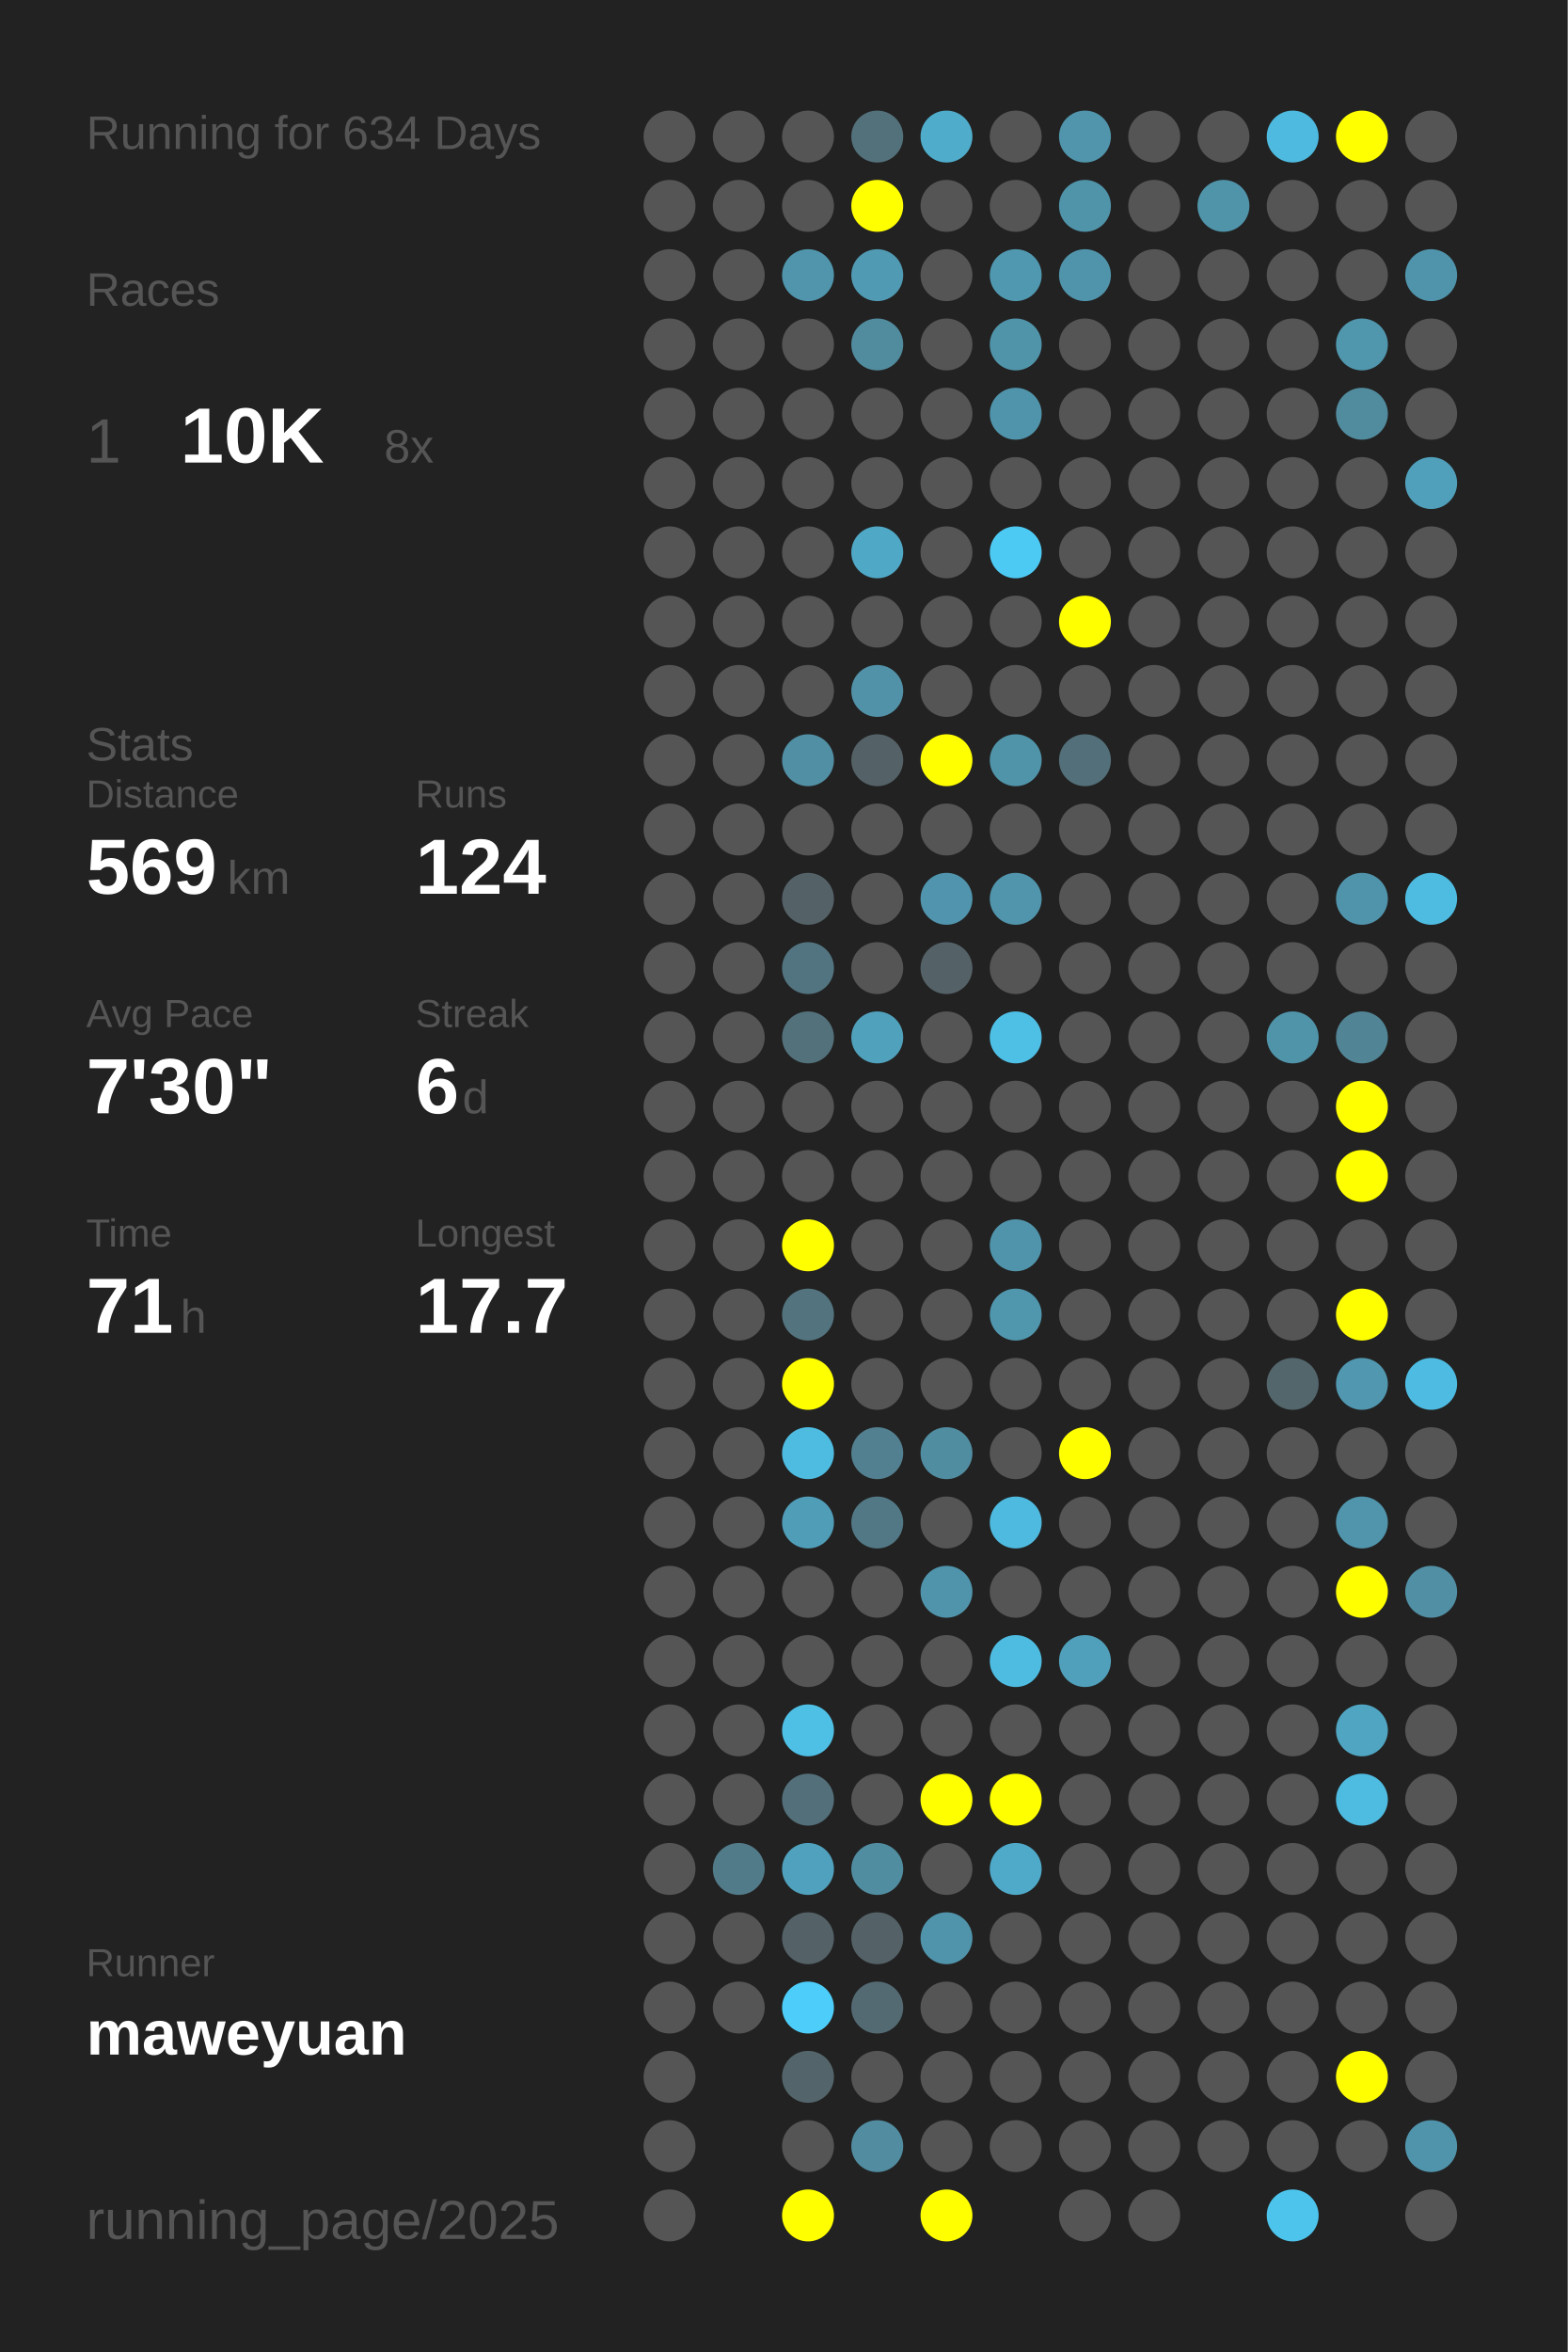
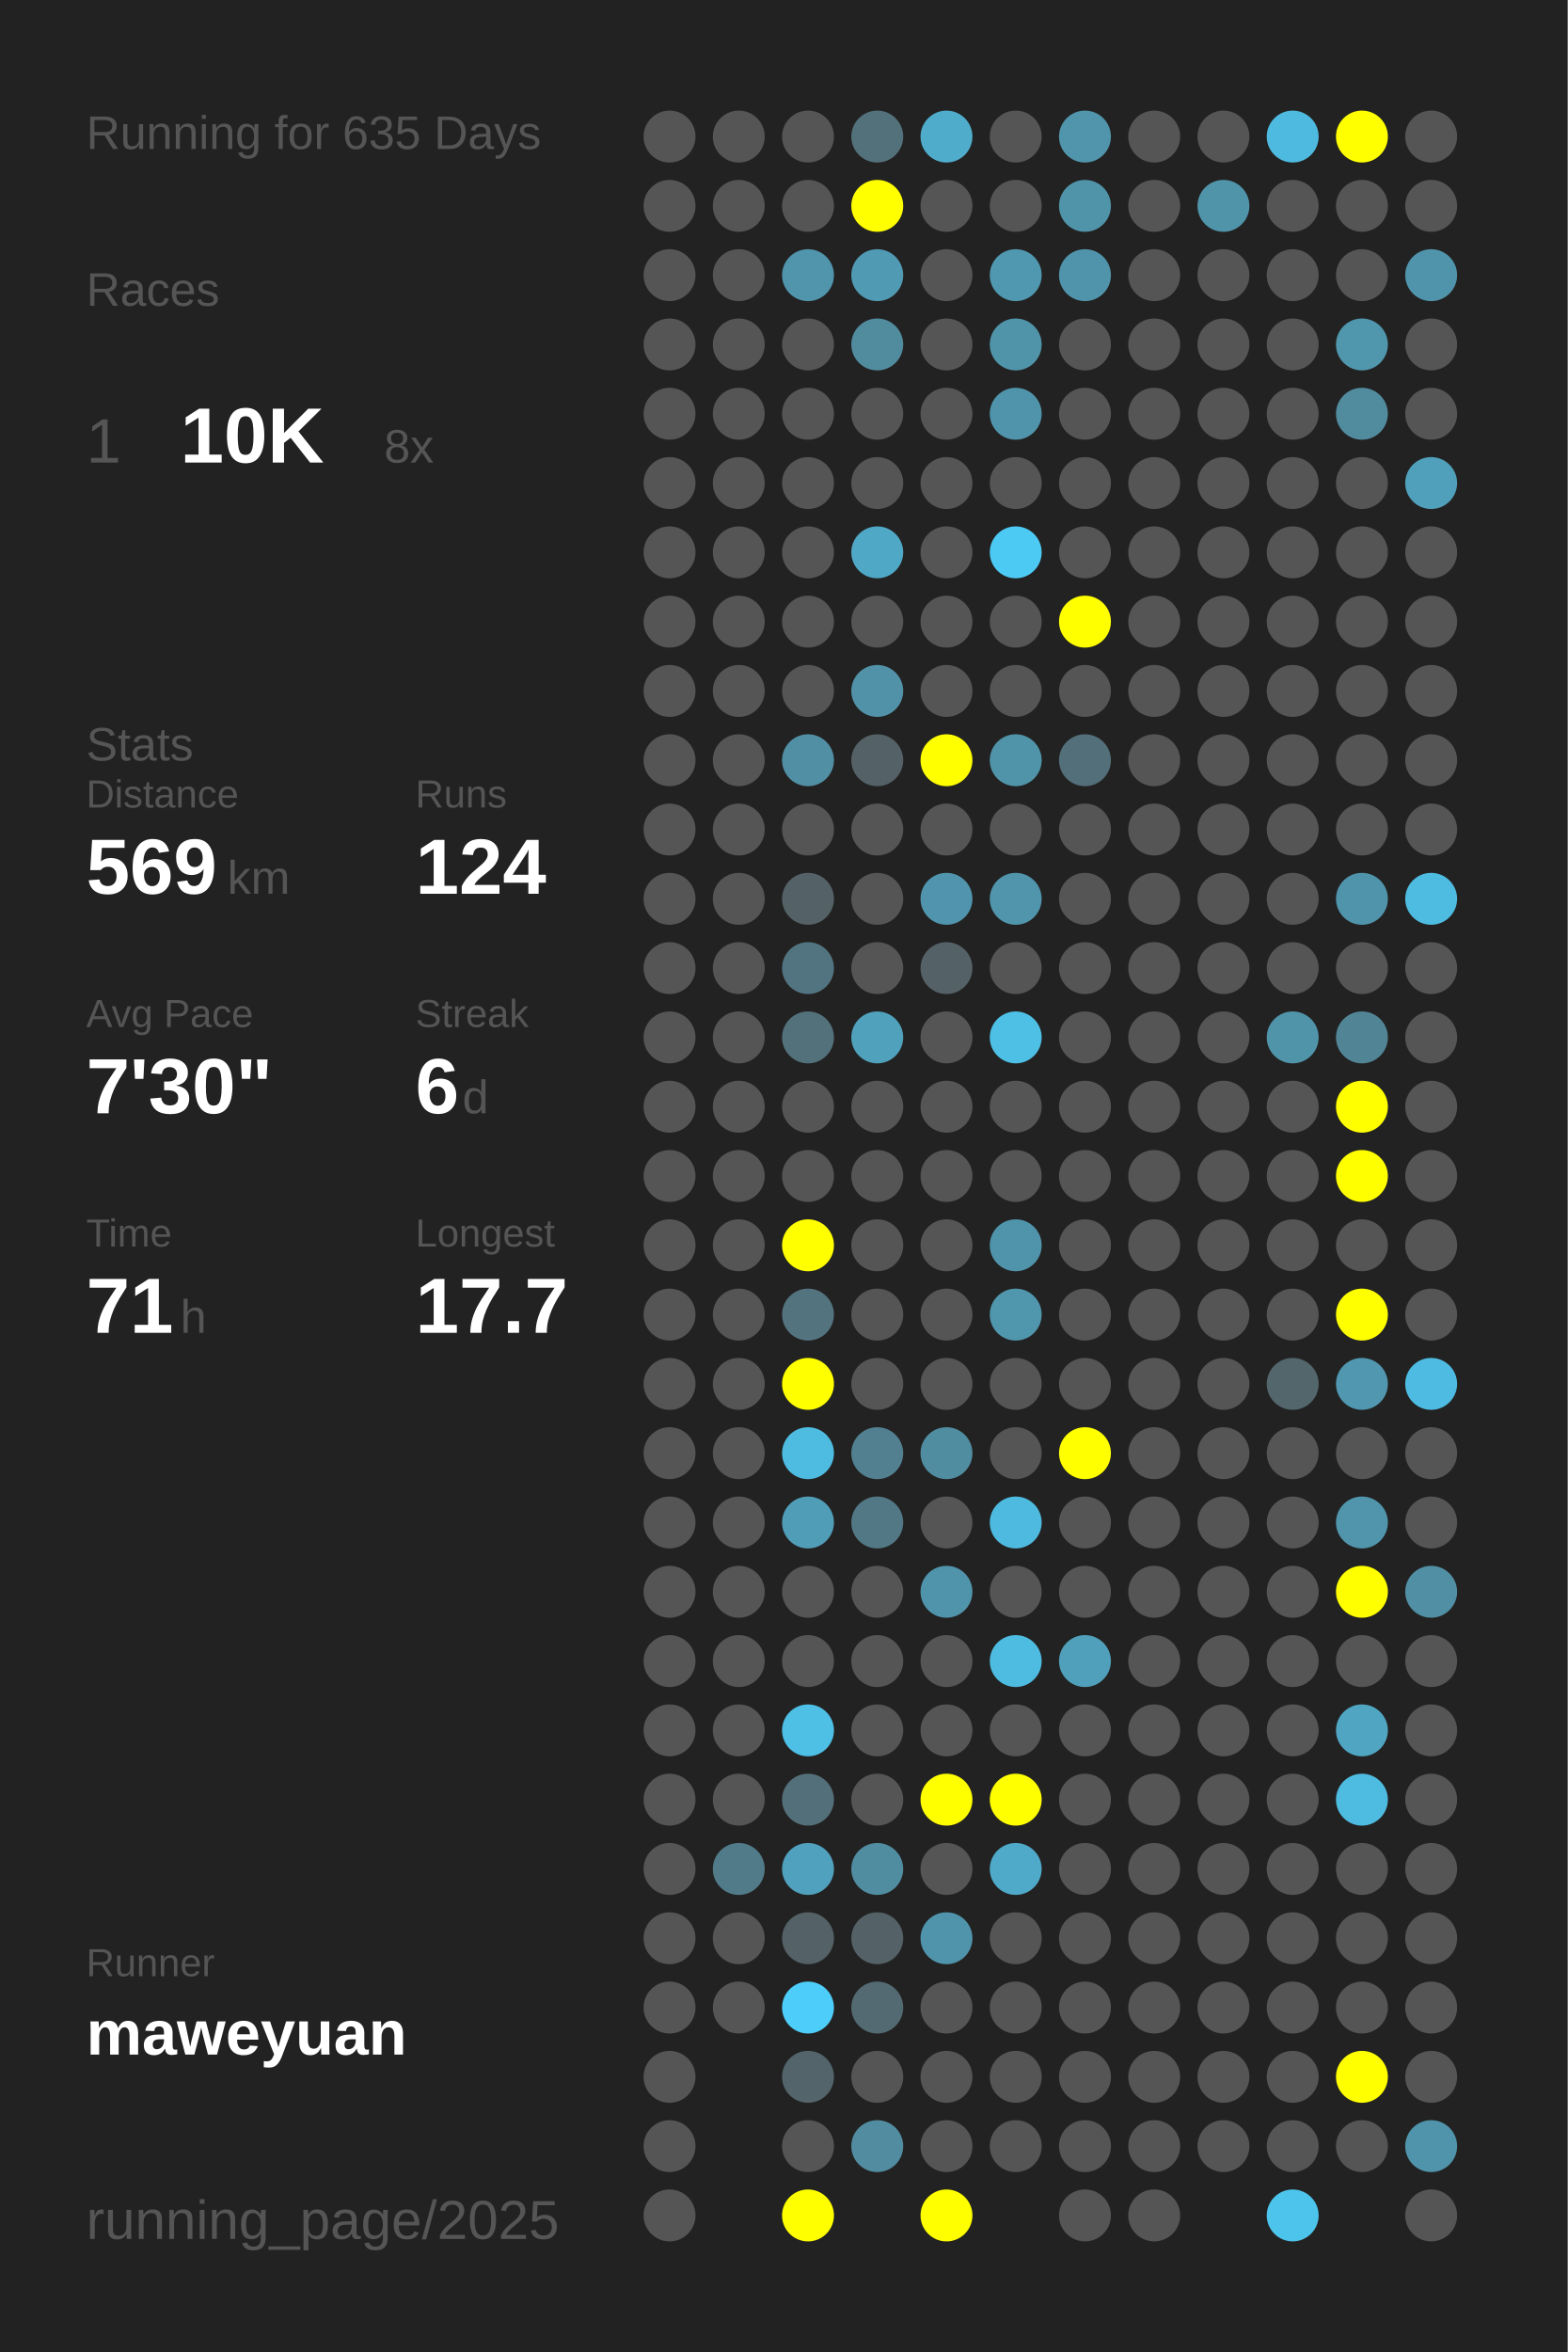
<svg xmlns="http://www.w3.org/2000/svg" baseProfile="full" height="300mm" version="1.1" viewBox="0,0,200,300" width="200mm">
  <defs />
  <rect fill="#222222" height="300" width="200" x="0" y="0" />
-   <text fill="#555555" style="font-size:6px; font-family:Arial;" x="11" y="19">Running for 634 Days</text>
+   <text fill="#555555" style="font-size:6px; font-family:Arial;" x="11" y="19">Running for 635 Days</text>
  <text fill="#555555" style="font-size:6px; font-family:Arial;" x="11" y="39">Races</text>
  <text fill="#555555" style="font-size:8px; font-family:Arial;" x="11" y="59">1</text>
  <text fill="#FFFFFF" style="font-size:10px; font-family:Arial; font-weight:bold;" x="23" y="59">10K</text>
  <text fill="#555555" style="font-size:6px; font-family:Arial;" x="49" y="59">8x</text>
  <text fill="#555555" style="font-size:6px; font-family:Arial;" x="11" y="97">Stats</text>
  <text fill="#555555" style="font-size:5px; font-family:Arial;" x="11" y="103">Distance</text>
  <text fill="#FFFFFF" style="font-size:10px; font-family:Arial; font-weight:bold;" x="11" y="114">569</text>
  <text fill="#555555" style="font-size:6px; font-family:Arial;" x="29" y="114">km</text>
  <text fill="#555555" style="font-size:5px; font-family:Arial;" x="53" y="103">Runs</text>
  <text fill="#FFFFFF" style="font-size:10px; font-family:Arial; font-weight:bold;" x="53" y="114">124</text>
  <text fill="#555555" style="font-size:5px; font-family:Arial;" x="11" y="131">Avg Pace</text>
  <text fill="#FFFFFF" style="font-size:10px; font-family:Arial; font-weight:bold;" x="11" y="142">7'30"</text>
  <text fill="#555555" style="font-size:5px; font-family:Arial;" x="53" y="131">Streak</text>
  <text fill="#FFFFFF" style="font-size:10px; font-family:Arial; font-weight:bold;" x="53" y="142">6</text>
  <text fill="#555555" style="font-size:6px; font-family:Arial;" x="59" y="142">d</text>
  <text fill="#555555" style="font-size:5px; font-family:Arial;" x="11" y="159">Time</text>
  <text fill="#FFFFFF" style="font-size:10px; font-family:Arial; font-weight:bold;" x="11" y="170">71</text>
  <text fill="#555555" style="font-size:6px; font-family:Arial;" x="23" y="170">h</text>
  <text fill="#555555" style="font-size:5px; font-family:Arial;" x="53" y="159">Longest</text>
  <text fill="#FFFFFF" style="font-size:10px; font-family:Arial; font-weight:bold;" x="53" y="170">17.7</text>
  <text fill="#555555" style="font-size:5px; font-family:Arial;" x="11" y="252.065">Runner</text>
  <text fill="#FFFFFF" style="font-size:8px; font-family:Arial; font-weight:bold;" x="11" y="262.065">maweyuan</text>
  <text fill="#555555" style="font-size:7px; font-family:Arial;" x="11" y="285.581">running_page/2025</text>
  <circle cx="85.417" cy="17.419" fill="#555555" r="3.312" />
  <circle cx="85.417" cy="26.258" fill="#555555" r="3.312" />
  <circle cx="85.417" cy="35.097" fill="#555555" r="3.312" />
  <circle cx="85.417" cy="43.935" fill="#555555" r="3.312" />
  <circle cx="85.417" cy="52.774" fill="#555555" r="3.312" />
  <circle cx="85.417" cy="61.613" fill="#555555" r="3.312" />
  <circle cx="85.417" cy="70.452" fill="#555555" r="3.312" />
  <circle cx="85.417" cy="79.29" fill="#555555" r="3.312" />
  <circle cx="85.417" cy="88.129" fill="#555555" r="3.312" />
  <circle cx="85.417" cy="96.968" fill="#555555" r="3.312" />
  <circle cx="85.417" cy="105.806" fill="#555555" r="3.312" />
  <circle cx="85.417" cy="114.645" fill="#555555" r="3.312" />
  <circle cx="85.417" cy="123.484" fill="#555555" r="3.312" />
  <circle cx="85.417" cy="132.323" fill="#555555" r="3.312" />
  <circle cx="85.417" cy="141.161" fill="#555555" r="3.312" />
  <circle cx="85.417" cy="150" fill="#555555" r="3.312" />
  <circle cx="85.417" cy="158.839" fill="#555555" r="3.312" />
  <circle cx="85.417" cy="167.677" fill="#555555" r="3.312" />
  <circle cx="85.417" cy="176.516" fill="#555555" r="3.312" />
  <circle cx="85.417" cy="185.355" fill="#555555" r="3.312" />
  <circle cx="85.417" cy="194.194" fill="#555555" r="3.312" />
  <circle cx="85.417" cy="203.032" fill="#555555" r="3.312" />
  <circle cx="85.417" cy="211.871" fill="#555555" r="3.312" />
  <circle cx="85.417" cy="220.71" fill="#555555" r="3.312" />
  <circle cx="85.417" cy="229.548" fill="#555555" r="3.312" />
  <circle cx="85.417" cy="238.387" fill="#555555" r="3.312" />
  <circle cx="85.417" cy="247.226" fill="#555555" r="3.312" />
  <circle cx="85.417" cy="256.065" fill="#555555" r="3.312" />
  <circle cx="85.417" cy="264.903" fill="#555555" r="3.312" />
  <circle cx="85.417" cy="273.742" fill="#555555" r="3.312" />
  <circle cx="85.417" cy="282.581" fill="#555555" r="3.312" />
  <circle cx="94.25" cy="17.419" fill="#555555" r="3.312" />
  <circle cx="94.25" cy="26.258" fill="#555555" r="3.312" />
  <circle cx="94.25" cy="35.097" fill="#555555" r="3.312" />
  <circle cx="94.25" cy="43.935" fill="#555555" r="3.312" />
  <circle cx="94.25" cy="52.774" fill="#555555" r="3.312" />
  <circle cx="94.25" cy="61.613" fill="#555555" r="3.312" />
  <circle cx="94.25" cy="70.452" fill="#555555" r="3.312" />
  <circle cx="94.25" cy="79.29" fill="#555555" r="3.312" />
  <circle cx="94.25" cy="88.129" fill="#555555" r="3.312" />
  <circle cx="94.25" cy="96.968" fill="#555555" r="3.312" />
  <circle cx="94.25" cy="105.806" fill="#555555" r="3.312" />
  <circle cx="94.25" cy="114.645" fill="#555555" r="3.312" />
  <circle cx="94.25" cy="123.484" fill="#555555" r="3.312" />
  <circle cx="94.25" cy="132.323" fill="#555555" r="3.312" />
  <circle cx="94.25" cy="141.161" fill="#555555" r="3.312" />
  <circle cx="94.25" cy="150" fill="#555555" r="3.312" />
  <circle cx="94.25" cy="158.839" fill="#555555" r="3.312" />
  <circle cx="94.25" cy="167.677" fill="#555555" r="3.312" />
  <circle cx="94.25" cy="176.516" fill="#555555" r="3.312" />
  <circle cx="94.25" cy="185.355" fill="#555555" r="3.312" />
  <circle cx="94.25" cy="194.194" fill="#555555" r="3.312" />
  <circle cx="94.25" cy="203.032" fill="#555555" r="3.312" />
  <circle cx="94.25" cy="211.871" fill="#555555" r="3.312" />
  <circle cx="94.25" cy="220.71" fill="#555555" r="3.312" />
  <circle cx="94.25" cy="229.548" fill="#555555" r="3.312" />
  <circle cx="94.25" cy="238.387" fill="#527b89" r="3.312" />
  <circle cx="94.25" cy="247.226" fill="#555555" r="3.312" />
  <circle cx="94.25" cy="256.065" fill="#555555" r="3.312" />
  <circle cx="103.083" cy="17.419" fill="#555555" r="3.312" />
  <circle cx="103.083" cy="26.258" fill="#555555" r="3.312" />
  <circle cx="103.083" cy="35.097" fill="#5095ac" r="3.312" />
  <circle cx="103.083" cy="43.935" fill="#555555" r="3.312" />
  <circle cx="103.083" cy="52.774" fill="#555555" r="3.312" />
  <circle cx="103.083" cy="61.613" fill="#555555" r="3.312" />
  <circle cx="103.083" cy="70.452" fill="#555555" r="3.312" />
  <circle cx="103.083" cy="79.29" fill="#555555" r="3.312" />
  <circle cx="103.083" cy="88.129" fill="#555555" r="3.312" />
  <circle cx="103.083" cy="96.968" fill="#518fa4" r="3.312" />
  <circle cx="103.083" cy="105.806" fill="#555555" r="3.312" />
  <circle cx="103.083" cy="114.645" fill="#546267" r="3.312" />
  <circle cx="103.083" cy="123.484" fill="#527480" r="3.312" />
  <circle cx="103.083" cy="132.323" fill="#53717b" r="3.312" />
  <circle cx="103.083" cy="141.161" fill="#555555" r="3.312" />
  <circle cx="103.083" cy="150" fill="#555555" r="3.312" />
  <circle cx="103.083" cy="158.839" fill="#FFFF00" r="3.312" />
  <circle cx="103.083" cy="167.677" fill="#53737e" r="3.312" />
  <circle cx="103.083" cy="176.516" fill="#FFFF00" r="3.312" />
  <circle cx="103.083" cy="185.355" fill="#4ebce1" r="3.312" />
  <circle cx="103.083" cy="194.194" fill="#509db8" r="3.312" />
  <circle cx="103.083" cy="203.032" fill="#555555" r="3.312" />
  <circle cx="103.083" cy="211.871" fill="#555555" r="3.312" />
  <circle cx="103.083" cy="220.71" fill="#4ebfe5" r="3.312" />
  <circle cx="103.083" cy="229.548" fill="#536f79" r="3.312" />
  <circle cx="103.083" cy="238.387" fill="#50a1bd" r="3.312" />
  <circle cx="103.083" cy="247.226" fill="#546166" r="3.312" />
  <circle cx="103.083" cy="256.065" fill="#4dcdf9" r="3.312" />
  <circle cx="103.083" cy="264.903" fill="#53656a" r="3.312" />
  <circle cx="103.083" cy="273.742" fill="#555555" r="3.312" />
  <circle cx="103.083" cy="282.581" fill="#FFFF00" r="3.312" />
  <circle cx="111.917" cy="17.419" fill="#53717b" r="3.312" />
  <circle cx="111.917" cy="26.258" fill="#FFFF00" r="3.312" />
  <circle cx="111.917" cy="35.097" fill="#509ab3" r="3.312" />
  <circle cx="111.917" cy="43.935" fill="#518b9e" r="3.312" />
  <circle cx="111.917" cy="52.774" fill="#555555" r="3.312" />
  <circle cx="111.917" cy="61.613" fill="#555555" r="3.312" />
  <circle cx="111.917" cy="70.452" fill="#4fa8c6" r="3.312" />
  <circle cx="111.917" cy="79.29" fill="#555555" r="3.312" />
  <circle cx="111.917" cy="88.129" fill="#5192a8" r="3.312" />
  <circle cx="111.917" cy="96.968" fill="#546166" r="3.312" />
  <circle cx="111.917" cy="105.806" fill="#555555" r="3.312" />
  <circle cx="111.917" cy="114.645" fill="#555555" r="3.312" />
  <circle cx="111.917" cy="123.484" fill="#555555" r="3.312" />
  <circle cx="111.917" cy="132.323" fill="#50a1bc" r="3.312" />
  <circle cx="111.917" cy="141.161" fill="#555555" r="3.312" />
  <circle cx="111.917" cy="150" fill="#555555" r="3.312" />
  <circle cx="111.917" cy="158.839" fill="#555555" r="3.312" />
  <circle cx="111.917" cy="167.677" fill="#555555" r="3.312" />
  <circle cx="111.917" cy="176.516" fill="#555555" r="3.312" />
  <circle cx="111.917" cy="185.355" fill="#528090" r="3.312" />
  <circle cx="111.917" cy="194.194" fill="#527885" r="3.312" />
  <circle cx="111.917" cy="203.032" fill="#555555" r="3.312" />
  <circle cx="111.917" cy="211.871" fill="#555555" r="3.312" />
  <circle cx="111.917" cy="220.71" fill="#555555" r="3.312" />
  <circle cx="111.917" cy="229.548" fill="#555555" r="3.312" />
  <circle cx="111.917" cy="238.387" fill="#518da1" r="3.312" />
  <circle cx="111.917" cy="247.226" fill="#546166" r="3.312" />
  <circle cx="111.917" cy="256.065" fill="#536a72" r="3.312" />
  <circle cx="111.917" cy="264.903" fill="#555555" r="3.312" />
  <circle cx="111.917" cy="273.742" fill="#518ca0" r="3.312" />
  <circle cx="120.75" cy="17.419" fill="#4faccb" r="3.312" />
  <circle cx="120.75" cy="26.258" fill="#555555" r="3.312" />
  <circle cx="120.75" cy="35.097" fill="#555555" r="3.312" />
  <circle cx="120.75" cy="43.935" fill="#555555" r="3.312" />
  <circle cx="120.75" cy="52.774" fill="#555555" r="3.312" />
  <circle cx="120.75" cy="61.613" fill="#555555" r="3.312" />
  <circle cx="120.75" cy="70.452" fill="#555555" r="3.312" />
  <circle cx="120.75" cy="79.29" fill="#555555" r="3.312" />
  <circle cx="120.75" cy="88.129" fill="#555555" r="3.312" />
  <circle cx="120.75" cy="96.968" fill="#FFFF00" r="3.312" />
  <circle cx="120.75" cy="105.806" fill="#555555" r="3.312" />
  <circle cx="120.75" cy="114.645" fill="#5095ad" r="3.312" />
  <circle cx="120.75" cy="123.484" fill="#546166" r="3.312" />
  <circle cx="120.75" cy="132.323" fill="#555555" r="3.312" />
  <circle cx="120.75" cy="141.161" fill="#555555" r="3.312" />
  <circle cx="120.75" cy="150" fill="#555555" r="3.312" />
  <circle cx="120.75" cy="158.839" fill="#555555" r="3.312" />
  <circle cx="120.75" cy="167.677" fill="#555555" r="3.312" />
  <circle cx="120.75" cy="176.516" fill="#555555" r="3.312" />
  <circle cx="120.75" cy="185.355" fill="#518da1" r="3.312" />
  <circle cx="120.75" cy="194.194" fill="#555555" r="3.312" />
  <circle cx="120.75" cy="203.032" fill="#5094ab" r="3.312" />
  <circle cx="120.75" cy="211.871" fill="#555555" r="3.312" />
  <circle cx="120.75" cy="220.71" fill="#555555" r="3.312" />
  <circle cx="120.75" cy="229.548" fill="#FFFF00" r="3.312" />
  <circle cx="120.75" cy="238.387" fill="#555555" r="3.312" />
  <circle cx="120.75" cy="247.226" fill="#5094ab" r="3.312" />
  <circle cx="120.75" cy="256.065" fill="#555555" r="3.312" />
  <circle cx="120.75" cy="264.903" fill="#555555" r="3.312" />
  <circle cx="120.75" cy="273.742" fill="#555555" r="3.312" />
  <circle cx="120.75" cy="282.581" fill="#FFFF00" r="3.312" />
  <circle cx="129.583" cy="17.419" fill="#555555" r="3.312" />
  <circle cx="129.583" cy="26.258" fill="#555555" r="3.312" />
  <circle cx="129.583" cy="35.097" fill="#5098b0" r="3.312" />
  <circle cx="129.583" cy="43.935" fill="#5094aa" r="3.312" />
  <circle cx="129.583" cy="52.774" fill="#5094ab" r="3.312" />
  <circle cx="129.583" cy="61.613" fill="#555555" r="3.312" />
  <circle cx="129.583" cy="70.452" fill="#4dcaf4" r="3.312" />
  <circle cx="129.583" cy="79.29" fill="#555555" r="3.312" />
  <circle cx="129.583" cy="88.129" fill="#555555" r="3.312" />
  <circle cx="129.583" cy="96.968" fill="#5094aa" r="3.312" />
  <circle cx="129.583" cy="105.806" fill="#555555" r="3.312" />
  <circle cx="129.583" cy="114.645" fill="#5095ac" r="3.312" />
  <circle cx="129.583" cy="123.484" fill="#555555" r="3.312" />
  <circle cx="129.583" cy="132.323" fill="#4ebfe5" r="3.312" />
  <circle cx="129.583" cy="141.161" fill="#555555" r="3.312" />
  <circle cx="129.583" cy="150" fill="#555555" r="3.312" />
  <circle cx="129.583" cy="158.839" fill="#5094ab" r="3.312" />
  <circle cx="129.583" cy="167.677" fill="#5096ad" r="3.312" />
  <circle cx="129.583" cy="176.516" fill="#555555" r="3.312" />
  <circle cx="129.583" cy="185.355" fill="#555555" r="3.312" />
  <circle cx="129.583" cy="194.194" fill="#4ebadf" r="3.312" />
  <circle cx="129.583" cy="203.032" fill="#555555" r="3.312" />
  <circle cx="129.583" cy="211.871" fill="#4ebbe0" r="3.312" />
  <circle cx="129.583" cy="220.71" fill="#555555" r="3.312" />
  <circle cx="129.583" cy="229.548" fill="#FFFF00" r="3.312" />
  <circle cx="129.583" cy="238.387" fill="#4faac9" r="3.312" />
  <circle cx="129.583" cy="247.226" fill="#555555" r="3.312" />
  <circle cx="129.583" cy="256.065" fill="#555555" r="3.312" />
  <circle cx="129.583" cy="264.903" fill="#555555" r="3.312" />
  <circle cx="129.583" cy="273.742" fill="#555555" r="3.312" />
  <circle cx="138.417" cy="17.419" fill="#5095ac" r="3.312" />
  <circle cx="138.417" cy="26.258" fill="#5094aa" r="3.312" />
  <circle cx="138.417" cy="35.097" fill="#5094ab" r="3.312" />
  <circle cx="138.417" cy="43.935" fill="#555555" r="3.312" />
  <circle cx="138.417" cy="52.774" fill="#555555" r="3.312" />
  <circle cx="138.417" cy="61.613" fill="#555555" r="3.312" />
  <circle cx="138.417" cy="70.452" fill="#555555" r="3.312" />
  <circle cx="138.417" cy="79.29" fill="#FFFF00" r="3.312" />
  <circle cx="138.417" cy="88.129" fill="#555555" r="3.312" />
  <circle cx="138.417" cy="96.968" fill="#536f79" r="3.312" />
  <circle cx="138.417" cy="105.806" fill="#555555" r="3.312" />
  <circle cx="138.417" cy="114.645" fill="#555555" r="3.312" />
  <circle cx="138.417" cy="123.484" fill="#555555" r="3.312" />
  <circle cx="138.417" cy="132.323" fill="#555555" r="3.312" />
  <circle cx="138.417" cy="141.161" fill="#555555" r="3.312" />
  <circle cx="138.417" cy="150" fill="#555555" r="3.312" />
  <circle cx="138.417" cy="158.839" fill="#555555" r="3.312" />
  <circle cx="138.417" cy="167.677" fill="#555555" r="3.312" />
  <circle cx="138.417" cy="176.516" fill="#555555" r="3.312" />
  <circle cx="138.417" cy="185.355" fill="#FFFF00" r="3.312" />
  <circle cx="138.417" cy="194.194" fill="#555555" r="3.312" />
  <circle cx="138.417" cy="203.032" fill="#555555" r="3.312" />
  <circle cx="138.417" cy="211.871" fill="#50a0bb" r="3.312" />
  <circle cx="138.417" cy="220.71" fill="#555555" r="3.312" />
  <circle cx="138.417" cy="229.548" fill="#555555" r="3.312" />
  <circle cx="138.417" cy="238.387" fill="#555555" r="3.312" />
  <circle cx="138.417" cy="247.226" fill="#555555" r="3.312" />
  <circle cx="138.417" cy="256.065" fill="#555555" r="3.312" />
  <circle cx="138.417" cy="264.903" fill="#555555" r="3.312" />
  <circle cx="138.417" cy="273.742" fill="#555555" r="3.312" />
  <circle cx="138.417" cy="282.581" fill="#555555" r="3.312" />
  <circle cx="147.25" cy="17.419" fill="#555555" r="3.312" />
  <circle cx="147.25" cy="26.258" fill="#555555" r="3.312" />
  <circle cx="147.25" cy="35.097" fill="#555555" r="3.312" />
  <circle cx="147.25" cy="43.935" fill="#555555" r="3.312" />
  <circle cx="147.25" cy="52.774" fill="#555555" r="3.312" />
  <circle cx="147.25" cy="61.613" fill="#555555" r="3.312" />
  <circle cx="147.25" cy="70.452" fill="#555555" r="3.312" />
  <circle cx="147.25" cy="79.29" fill="#555555" r="3.312" />
  <circle cx="147.25" cy="88.129" fill="#555555" r="3.312" />
  <circle cx="147.25" cy="96.968" fill="#555555" r="3.312" />
  <circle cx="147.25" cy="105.806" fill="#555555" r="3.312" />
  <circle cx="147.25" cy="114.645" fill="#555555" r="3.312" />
  <circle cx="147.25" cy="123.484" fill="#555555" r="3.312" />
  <circle cx="147.25" cy="132.323" fill="#555555" r="3.312" />
  <circle cx="147.25" cy="141.161" fill="#555555" r="3.312" />
  <circle cx="147.25" cy="150" fill="#555555" r="3.312" />
  <circle cx="147.25" cy="158.839" fill="#555555" r="3.312" />
  <circle cx="147.25" cy="167.677" fill="#555555" r="3.312" />
  <circle cx="147.25" cy="176.516" fill="#555555" r="3.312" />
  <circle cx="147.25" cy="185.355" fill="#555555" r="3.312" />
  <circle cx="147.25" cy="194.194" fill="#555555" r="3.312" />
  <circle cx="147.25" cy="203.032" fill="#555555" r="3.312" />
  <circle cx="147.25" cy="211.871" fill="#555555" r="3.312" />
  <circle cx="147.25" cy="220.71" fill="#555555" r="3.312" />
  <circle cx="147.25" cy="229.548" fill="#555555" r="3.312" />
  <circle cx="147.25" cy="238.387" fill="#555555" r="3.312" />
  <circle cx="147.25" cy="247.226" fill="#555555" r="3.312" />
  <circle cx="147.25" cy="256.065" fill="#555555" r="3.312" />
  <circle cx="147.25" cy="264.903" fill="#555555" r="3.312" />
  <circle cx="147.25" cy="273.742" fill="#555555" r="3.312" />
  <circle cx="147.25" cy="282.581" fill="#555555" r="3.312" />
  <circle cx="156.083" cy="17.419" fill="#555555" r="3.312" />
  <circle cx="156.083" cy="26.258" fill="#5094aa" r="3.312" />
  <circle cx="156.083" cy="35.097" fill="#555555" r="3.312" />
  <circle cx="156.083" cy="43.935" fill="#555555" r="3.312" />
  <circle cx="156.083" cy="52.774" fill="#555555" r="3.312" />
  <circle cx="156.083" cy="61.613" fill="#555555" r="3.312" />
  <circle cx="156.083" cy="70.452" fill="#555555" r="3.312" />
  <circle cx="156.083" cy="79.29" fill="#555555" r="3.312" />
  <circle cx="156.083" cy="88.129" fill="#555555" r="3.312" />
  <circle cx="156.083" cy="96.968" fill="#555555" r="3.312" />
  <circle cx="156.083" cy="105.806" fill="#555555" r="3.312" />
  <circle cx="156.083" cy="114.645" fill="#555555" r="3.312" />
  <circle cx="156.083" cy="123.484" fill="#555555" r="3.312" />
  <circle cx="156.083" cy="132.323" fill="#555555" r="3.312" />
  <circle cx="156.083" cy="141.161" fill="#555555" r="3.312" />
  <circle cx="156.083" cy="150" fill="#555555" r="3.312" />
  <circle cx="156.083" cy="158.839" fill="#555555" r="3.312" />
  <circle cx="156.083" cy="167.677" fill="#555555" r="3.312" />
  <circle cx="156.083" cy="176.516" fill="#555555" r="3.312" />
  <circle cx="156.083" cy="185.355" fill="#555555" r="3.312" />
  <circle cx="156.083" cy="194.194" fill="#555555" r="3.312" />
  <circle cx="156.083" cy="203.032" fill="#555555" r="3.312" />
  <circle cx="156.083" cy="211.871" fill="#555555" r="3.312" />
  <circle cx="156.083" cy="220.71" fill="#555555" r="3.312" />
  <circle cx="156.083" cy="229.548" fill="#555555" r="3.312" />
  <circle cx="156.083" cy="238.387" fill="#555555" r="3.312" />
  <circle cx="156.083" cy="247.226" fill="#555555" r="3.312" />
  <circle cx="156.083" cy="256.065" fill="#555555" r="3.312" />
  <circle cx="156.083" cy="264.903" fill="#555555" r="3.312" />
  <circle cx="156.083" cy="273.742" fill="#555555" r="3.312" />
  <circle cx="164.917" cy="17.419" fill="#4ebadf" r="3.312" />
  <circle cx="164.917" cy="26.258" fill="#555555" r="3.312" />
  <circle cx="164.917" cy="35.097" fill="#555555" r="3.312" />
  <circle cx="164.917" cy="43.935" fill="#555555" r="3.312" />
  <circle cx="164.917" cy="52.774" fill="#555555" r="3.312" />
  <circle cx="164.917" cy="61.613" fill="#555555" r="3.312" />
  <circle cx="164.917" cy="70.452" fill="#555555" r="3.312" />
  <circle cx="164.917" cy="79.29" fill="#555555" r="3.312" />
  <circle cx="164.917" cy="88.129" fill="#555555" r="3.312" />
  <circle cx="164.917" cy="96.968" fill="#555555" r="3.312" />
  <circle cx="164.917" cy="105.806" fill="#555555" r="3.312" />
  <circle cx="164.917" cy="114.645" fill="#555555" r="3.312" />
  <circle cx="164.917" cy="123.484" fill="#555555" r="3.312" />
  <circle cx="164.917" cy="132.323" fill="#5094aa" r="3.312" />
  <circle cx="164.917" cy="141.161" fill="#555555" r="3.312" />
  <circle cx="164.917" cy="150" fill="#555555" r="3.312" />
  <circle cx="164.917" cy="158.839" fill="#555555" r="3.312" />
  <circle cx="164.917" cy="167.677" fill="#555555" r="3.312" />
  <circle cx="164.917" cy="176.516" fill="#53666c" r="3.312" />
  <circle cx="164.917" cy="185.355" fill="#555555" r="3.312" />
  <circle cx="164.917" cy="194.194" fill="#555555" r="3.312" />
  <circle cx="164.917" cy="203.032" fill="#555555" r="3.312" />
  <circle cx="164.917" cy="211.871" fill="#555555" r="3.312" />
  <circle cx="164.917" cy="220.71" fill="#555555" r="3.312" />
  <circle cx="164.917" cy="229.548" fill="#555555" r="3.312" />
  <circle cx="164.917" cy="238.387" fill="#555555" r="3.312" />
  <circle cx="164.917" cy="247.226" fill="#555555" r="3.312" />
  <circle cx="164.917" cy="256.065" fill="#555555" r="3.312" />
  <circle cx="164.917" cy="264.903" fill="#555555" r="3.312" />
  <circle cx="164.917" cy="273.742" fill="#555555" r="3.312" />
  <circle cx="164.917" cy="282.581" fill="#4dc4eb" r="3.312" />
  <circle cx="173.75" cy="17.419" fill="#FFFF00" r="3.312" />
  <circle cx="173.75" cy="26.258" fill="#555555" r="3.312" />
  <circle cx="173.75" cy="35.097" fill="#555555" r="3.312" />
  <circle cx="173.75" cy="43.935" fill="#5096ad" r="3.312" />
  <circle cx="173.75" cy="52.774" fill="#518b9e" r="3.312" />
  <circle cx="173.75" cy="61.613" fill="#555555" r="3.312" />
  <circle cx="173.75" cy="70.452" fill="#555555" r="3.312" />
  <circle cx="173.75" cy="79.29" fill="#555555" r="3.312" />
  <circle cx="173.75" cy="88.129" fill="#555555" r="3.312" />
  <circle cx="173.75" cy="96.968" fill="#555555" r="3.312" />
  <circle cx="173.75" cy="105.806" fill="#555555" r="3.312" />
  <circle cx="173.75" cy="114.645" fill="#5094ab" r="3.312" />
  <circle cx="173.75" cy="123.484" fill="#555555" r="3.312" />
  <circle cx="173.75" cy="132.323" fill="#518596" r="3.312" />
  <circle cx="173.75" cy="141.161" fill="#FFFF00" r="3.312" />
  <circle cx="173.75" cy="150" fill="#FFFF00" r="3.312" />
  <circle cx="173.75" cy="158.839" fill="#555555" r="3.312" />
  <circle cx="173.75" cy="167.677" fill="#FFFF00" r="3.312" />
  <circle cx="173.75" cy="176.516" fill="#5097af" r="3.312" />
  <circle cx="173.75" cy="185.355" fill="#555555" r="3.312" />
  <circle cx="173.75" cy="194.194" fill="#5095ac" r="3.312" />
  <circle cx="173.75" cy="203.032" fill="#FFFF00" r="3.312" />
  <circle cx="173.75" cy="211.871" fill="#555555" r="3.312" />
  <circle cx="173.75" cy="220.71" fill="#4fa5c2" r="3.312" />
  <circle cx="173.75" cy="229.548" fill="#4ebbe0" r="3.312" />
  <circle cx="173.75" cy="238.387" fill="#555555" r="3.312" />
  <circle cx="173.75" cy="247.226" fill="#555555" r="3.312" />
  <circle cx="173.75" cy="256.065" fill="#555555" r="3.312" />
  <circle cx="173.75" cy="264.903" fill="#FFFF00" r="3.312" />
  <circle cx="173.75" cy="273.742" fill="#555555" r="3.312" />
  <circle cx="182.583" cy="17.419" fill="#555555" r="3.312" />
  <circle cx="182.583" cy="26.258" fill="#555555" r="3.312" />
  <circle cx="182.583" cy="35.097" fill="#5094ab" r="3.312" />
  <circle cx="182.583" cy="43.935" fill="#555555" r="3.312" />
  <circle cx="182.583" cy="52.774" fill="#555555" r="3.312" />
  <circle cx="182.583" cy="61.613" fill="#50a0bb" r="3.312" />
  <circle cx="182.583" cy="70.452" fill="#555555" r="3.312" />
  <circle cx="182.583" cy="79.29" fill="#555555" r="3.312" />
  <circle cx="182.583" cy="88.129" fill="#555555" r="3.312" />
  <circle cx="182.583" cy="96.968" fill="#555555" r="3.312" />
  <circle cx="182.583" cy="105.806" fill="#555555" r="3.312" />
  <circle cx="182.583" cy="114.645" fill="#4ebce1" r="3.312" />
  <circle cx="182.583" cy="123.484" fill="#555555" r="3.312" />
  <circle cx="182.583" cy="132.323" fill="#555555" r="3.312" />
  <circle cx="182.583" cy="141.161" fill="#555555" r="3.312" />
  <circle cx="182.583" cy="150" fill="#555555" r="3.312" />
  <circle cx="182.583" cy="158.839" fill="#555555" r="3.312" />
  <circle cx="182.583" cy="167.677" fill="#555555" r="3.312" />
  <circle cx="182.583" cy="176.516" fill="#4ebce2" r="3.312" />
  <circle cx="182.583" cy="185.355" fill="#555555" r="3.312" />
  <circle cx="182.583" cy="194.194" fill="#555555" r="3.312" />
  <circle cx="182.583" cy="203.032" fill="#518fa4" r="3.312" />
  <circle cx="182.583" cy="211.871" fill="#555555" r="3.312" />
  <circle cx="182.583" cy="220.71" fill="#555555" r="3.312" />
  <circle cx="182.583" cy="229.548" fill="#555555" r="3.312" />
  <circle cx="182.583" cy="238.387" fill="#555555" r="3.312" />
  <circle cx="182.583" cy="247.226" fill="#555555" r="3.312" />
  <circle cx="182.583" cy="256.065" fill="#555555" r="3.312" />
  <circle cx="182.583" cy="264.903" fill="#555555" r="3.312" />
  <circle cx="182.583" cy="273.742" fill="#5094ab" r="3.312" />
  <circle cx="182.583" cy="282.581" fill="#555555" r="3.312" />
</svg>
